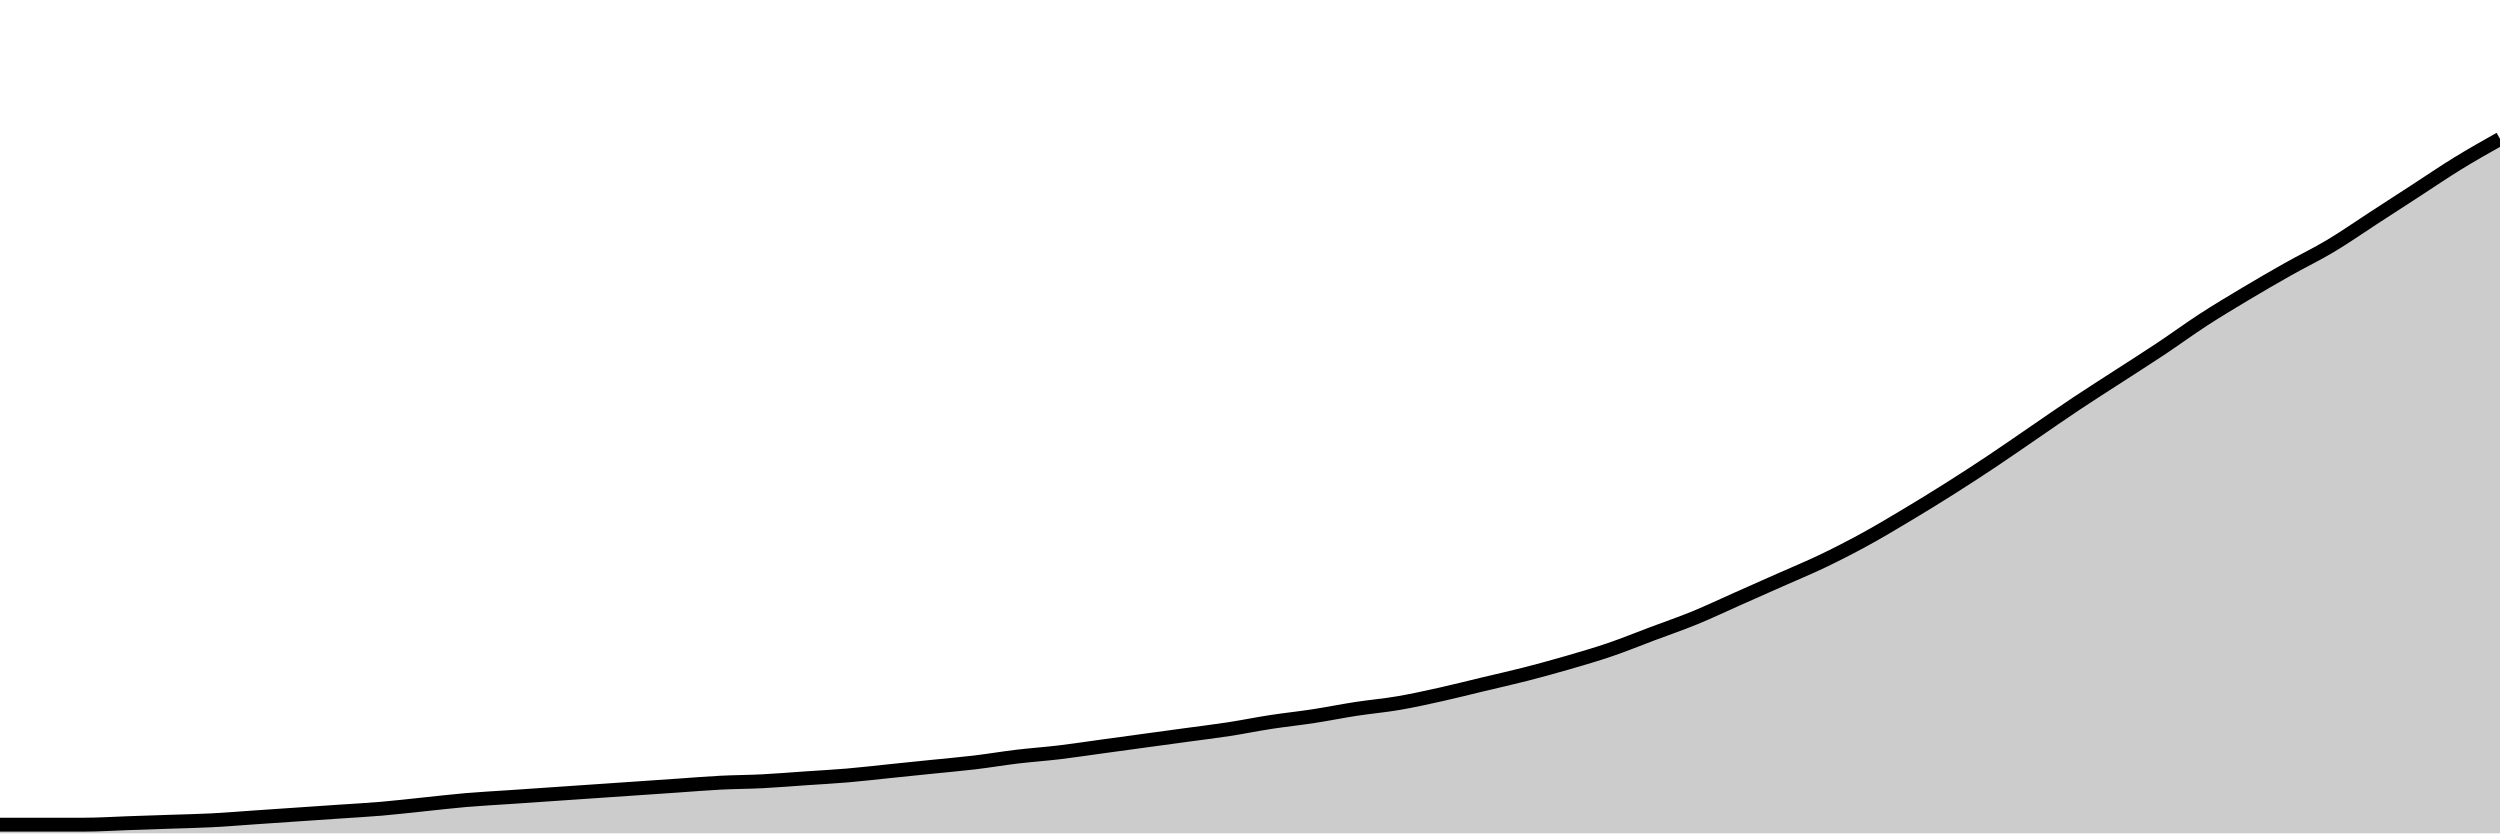
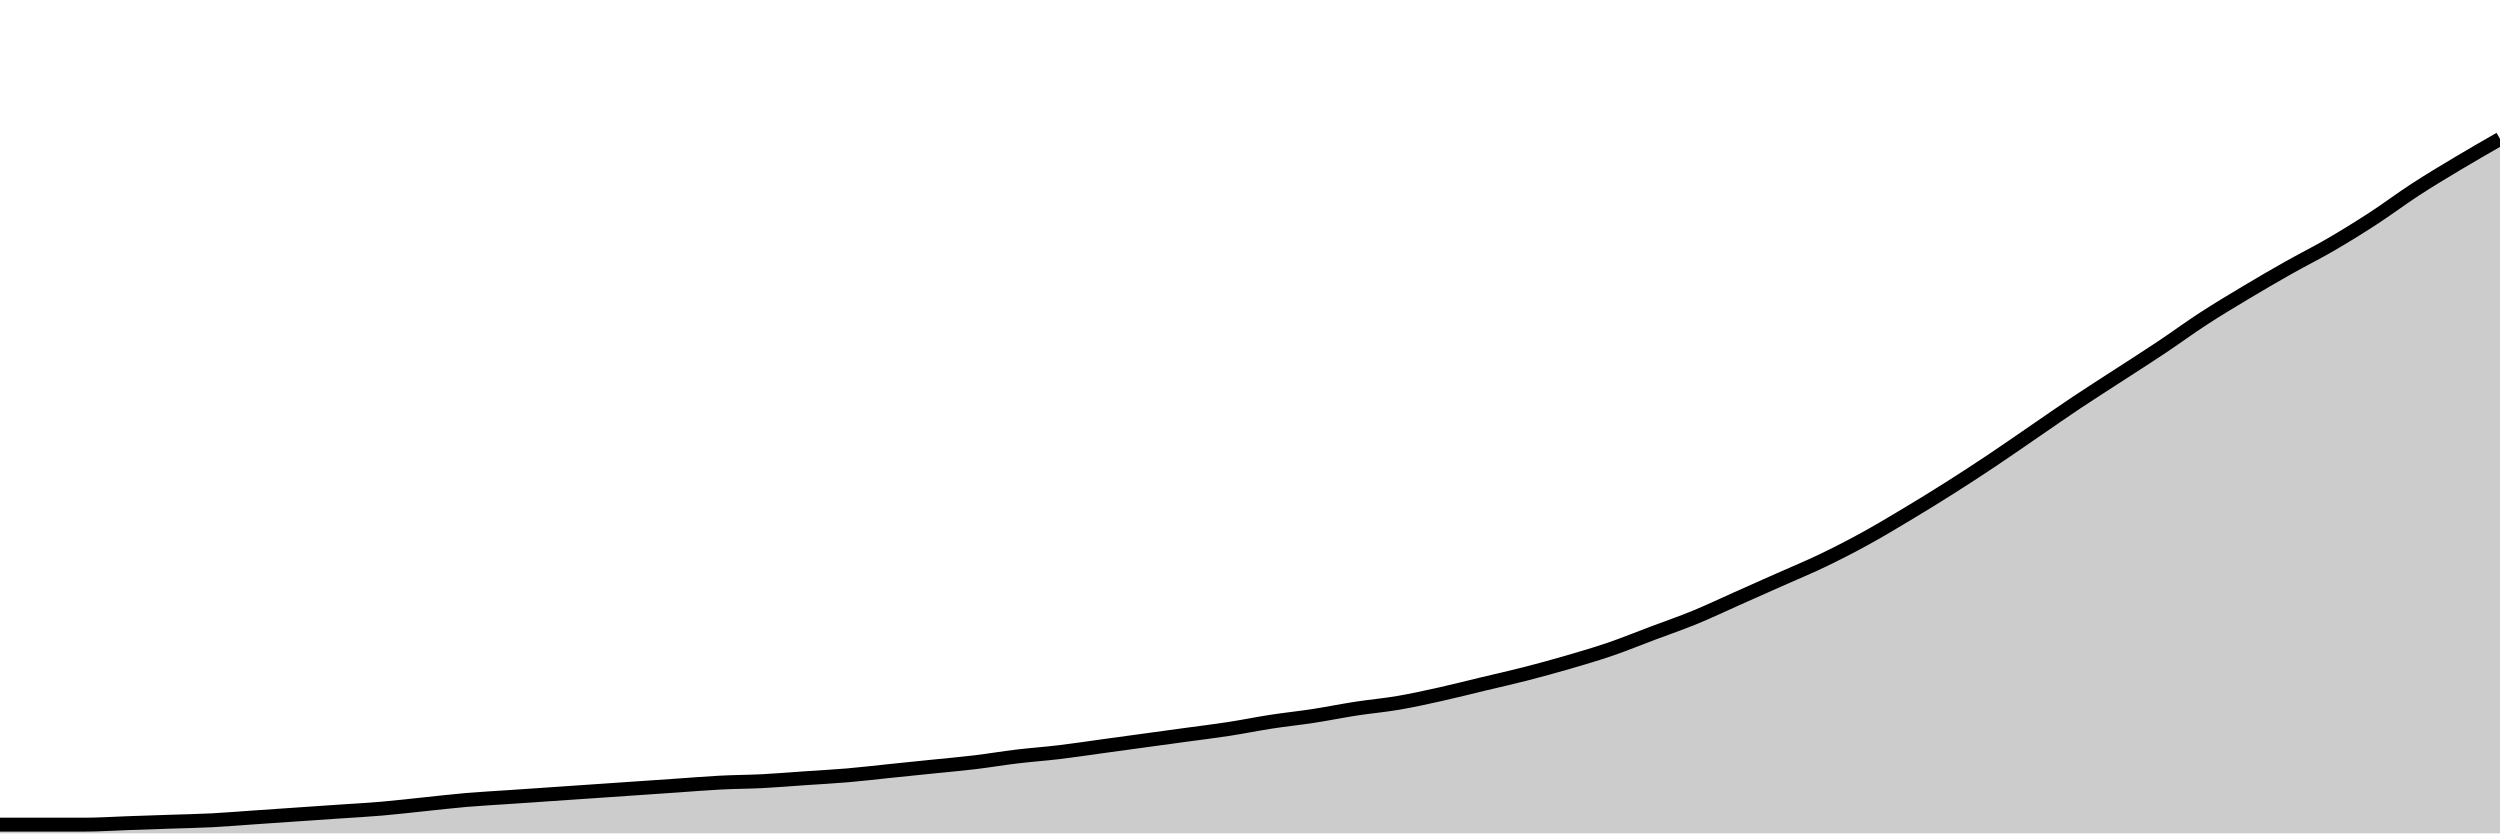
<svg xmlns="http://www.w3.org/2000/svg" viewBox="0 0 180 60">
  <g transform="translate(0,10)">
-     <path class="area" fill="rgba(0, 0, 0, 0.2)" d="M0,49.375C1.017,49.375,2.034,49.375,3.051,49.375C4.068,49.375,5.085,49.375,6.102,49.375C7.119,49.375,8.136,49.306,9.153,49.271C10.169,49.236,11.186,49.201,12.203,49.167C13.22,49.132,14.237,49.115,15.254,49.062C16.271,49.01,17.288,48.924,18.305,48.854C19.322,48.785,20.339,48.715,21.356,48.646C22.373,48.576,23.39,48.507,24.407,48.438C25.424,48.368,26.441,48.316,27.458,48.229C28.475,48.142,29.492,48.021,30.508,47.917C31.525,47.813,32.542,47.691,33.559,47.604C34.576,47.517,35.593,47.465,36.61,47.396C37.627,47.326,38.644,47.257,39.661,47.188C40.678,47.118,41.695,47.049,42.712,46.979C43.729,46.91,44.746,46.84,45.763,46.771C46.78,46.701,47.797,46.632,48.814,46.562C49.831,46.493,50.847,46.406,51.864,46.354C52.881,46.302,53.898,46.302,54.915,46.25C55.932,46.198,56.949,46.111,57.966,46.042C58.983,45.972,60,45.92,61.017,45.833C62.034,45.747,63.051,45.625,64.068,45.521C65.085,45.417,66.102,45.312,67.119,45.208C68.136,45.104,69.153,45.017,70.169,44.896C71.186,44.774,72.203,44.601,73.22,44.479C74.237,44.358,75.254,44.288,76.271,44.167C77.288,44.045,78.305,43.889,79.322,43.75C80.339,43.611,81.356,43.472,82.373,43.333C83.39,43.194,84.407,43.056,85.424,42.917C86.441,42.778,87.458,42.656,88.475,42.5C89.492,42.344,90.508,42.135,91.525,41.979C92.542,41.823,93.559,41.719,94.576,41.562C95.593,41.406,96.61,41.198,97.627,41.042C98.644,40.885,99.661,40.799,100.678,40.625C101.695,40.451,102.712,40.226,103.729,40C104.746,39.774,105.763,39.514,106.78,39.271C107.797,39.028,108.814,38.802,109.831,38.542C110.847,38.281,111.864,38.003,112.881,37.708C113.898,37.413,114.915,37.118,115.932,36.771C116.949,36.424,117.966,36.007,118.983,35.625C120,35.243,121.017,34.896,122.034,34.479C123.051,34.062,124.068,33.576,125.085,33.125C126.102,32.674,127.119,32.222,128.136,31.771C129.153,31.319,130.169,30.903,131.186,30.417C132.203,29.931,133.22,29.41,134.237,28.854C135.254,28.299,136.271,27.691,137.288,27.083C138.305,26.476,139.322,25.851,140.339,25.208C141.356,24.566,142.373,23.906,143.39,23.229C144.407,22.552,145.424,21.84,146.441,21.146C147.458,20.451,148.475,19.74,149.492,19.062C150.508,18.385,151.525,17.743,152.542,17.083C153.559,16.424,154.576,15.781,155.593,15.104C156.61,14.427,157.627,13.681,158.644,13.021C159.661,12.361,160.678,11.753,161.695,11.146C162.712,10.538,163.729,9.948,164.746,9.375C165.763,8.802,166.78,8.316,167.797,7.708C168.814,7.101,169.831,6.389,170.847,5.729C171.864,5.069,172.881,4.41,173.898,3.75C174.915,3.09,175.932,2.396,176.949,1.771C177.966,1.146,178.983,0.573,180,0L180,50C178.983,50,177.966,50,176.949,50C175.932,50,174.915,50,173.898,50C172.881,50,171.864,50,170.847,50C169.831,50,168.814,50,167.797,50C166.78,50,165.763,50,164.746,50C163.729,50,162.712,50,161.695,50C160.678,50,159.661,50,158.644,50C157.627,50,156.61,50,155.593,50C154.576,50,153.559,50,152.542,50C151.525,50,150.508,50,149.492,50C148.475,50,147.458,50,146.441,50C145.424,50,144.407,50,143.39,50C142.373,50,141.356,50,140.339,50C139.322,50,138.305,50,137.288,50C136.271,50,135.254,50,134.237,50C133.22,50,132.203,50,131.186,50C130.169,50,129.153,50,128.136,50C127.119,50,126.102,50,125.085,50C124.068,50,123.051,50,122.034,50C121.017,50,120,50,118.983,50C117.966,50,116.949,50,115.932,50C114.915,50,113.898,50,112.881,50C111.864,50,110.847,50,109.831,50C108.814,50,107.797,50,106.78,50C105.763,50,104.746,50,103.729,50C102.712,50,101.695,50,100.678,50C99.661,50,98.644,50,97.627,50C96.61,50,95.593,50,94.576,50C93.559,50,92.542,50,91.525,50C90.508,50,89.492,50,88.475,50C87.458,50,86.441,50,85.424,50C84.407,50,83.39,50,82.373,50C81.356,50,80.339,50,79.322,50C78.305,50,77.288,50,76.271,50C75.254,50,74.237,50,73.22,50C72.203,50,71.186,50,70.169,50C69.153,50,68.136,50,67.119,50C66.102,50,65.085,50,64.068,50C63.051,50,62.034,50,61.017,50C60,50,58.983,50,57.966,50C56.949,50,55.932,50,54.915,50C53.898,50,52.881,50,51.864,50C50.847,50,49.831,50,48.814,50C47.797,50,46.78,50,45.763,50C44.746,50,43.729,50,42.712,50C41.695,50,40.678,50,39.661,50C38.644,50,37.627,50,36.61,50C35.593,50,34.576,50,33.559,50C32.542,50,31.525,50,30.508,50C29.492,50,28.475,50,27.458,50C26.441,50,25.424,50,24.407,50C23.39,50,22.373,50,21.356,50C20.339,50,19.322,50,18.305,50C17.288,50,16.271,50,15.254,50C14.237,50,13.22,50,12.203,50C11.186,50,10.169,50,9.153,50C8.136,50,7.119,50,6.102,50C5.085,50,4.068,50,3.051,50C2.034,50,1.017,50,0,50Z" />
-     <path class="line" stroke="black" fill="none" d="M0,49.375C1.017,49.375,2.034,49.375,3.051,49.375C4.068,49.375,5.085,49.375,6.102,49.375C7.119,49.375,8.136,49.306,9.153,49.271C10.169,49.236,11.186,49.201,12.203,49.167C13.22,49.132,14.237,49.115,15.254,49.062C16.271,49.01,17.288,48.924,18.305,48.854C19.322,48.785,20.339,48.715,21.356,48.646C22.373,48.576,23.39,48.507,24.407,48.438C25.424,48.368,26.441,48.316,27.458,48.229C28.475,48.142,29.492,48.021,30.508,47.917C31.525,47.813,32.542,47.691,33.559,47.604C34.576,47.517,35.593,47.465,36.61,47.396C37.627,47.326,38.644,47.257,39.661,47.188C40.678,47.118,41.695,47.049,42.712,46.979C43.729,46.91,44.746,46.84,45.763,46.771C46.78,46.701,47.797,46.632,48.814,46.562C49.831,46.493,50.847,46.406,51.864,46.354C52.881,46.302,53.898,46.302,54.915,46.25C55.932,46.198,56.949,46.111,57.966,46.042C58.983,45.972,60,45.92,61.017,45.833C62.034,45.747,63.051,45.625,64.068,45.521C65.085,45.417,66.102,45.312,67.119,45.208C68.136,45.104,69.153,45.017,70.169,44.896C71.186,44.774,72.203,44.601,73.22,44.479C74.237,44.358,75.254,44.288,76.271,44.167C77.288,44.045,78.305,43.889,79.322,43.75C80.339,43.611,81.356,43.472,82.373,43.333C83.39,43.194,84.407,43.056,85.424,42.917C86.441,42.778,87.458,42.656,88.475,42.5C89.492,42.344,90.508,42.135,91.525,41.979C92.542,41.823,93.559,41.719,94.576,41.562C95.593,41.406,96.61,41.198,97.627,41.042C98.644,40.885,99.661,40.799,100.678,40.625C101.695,40.451,102.712,40.226,103.729,40C104.746,39.774,105.763,39.514,106.78,39.271C107.797,39.028,108.814,38.802,109.831,38.542C110.847,38.281,111.864,38.003,112.881,37.708C113.898,37.413,114.915,37.118,115.932,36.771C116.949,36.424,117.966,36.007,118.983,35.625C120,35.243,121.017,34.896,122.034,34.479C123.051,34.062,124.068,33.576,125.085,33.125C126.102,32.674,127.119,32.222,128.136,31.771C129.153,31.319,130.169,30.903,131.186,30.417C132.203,29.931,133.22,29.41,134.237,28.854C135.254,28.299,136.271,27.691,137.288,27.083C138.305,26.476,139.322,25.851,140.339,25.208C141.356,24.566,142.373,23.906,143.39,23.229C144.407,22.552,145.424,21.84,146.441,21.146C147.458,20.451,148.475,19.74,149.492,19.062C150.508,18.385,151.525,17.743,152.542,17.083C153.559,16.424,154.576,15.781,155.593,15.104C156.61,14.427,157.627,13.681,158.644,13.021C159.661,12.361,160.678,11.753,161.695,11.146C162.712,10.538,163.729,9.948,164.746,9.375C165.763,8.802,166.78,8.316,167.797,7.708C168.814,7.101,169.831,6.389,170.847,5.729C171.864,5.069,172.881,4.41,173.898,3.75C174.915,3.09,175.932,2.396,176.949,1.771C177.966,1.146,178.983,0.573,180,0" />
+     <path class="area" fill="rgba(0, 0, 0, 0.2)" d="M0,49.374C1.017,49.374,2.034,49.374,3.051,49.374C4.068,49.374,5.085,49.374,6.102,49.374C7.119,49.374,8.136,49.304,9.153,49.269C10.169,49.235,11.186,49.2,12.203,49.165C13.22,49.13,14.237,49.113,15.254,49.061C16.271,49.008,17.288,48.921,18.305,48.852C19.322,48.782,20.339,48.713,21.356,48.643C22.373,48.573,23.39,48.504,24.407,48.434C25.424,48.365,26.441,48.312,27.458,48.225C28.475,48.138,29.492,48.017,30.508,47.912C31.525,47.808,32.542,47.686,33.559,47.599C34.576,47.512,35.593,47.46,36.61,47.39C37.627,47.321,38.644,47.251,39.661,47.182C40.678,47.112,41.695,47.042,42.712,46.973C43.729,46.903,44.746,46.834,45.763,46.764C46.78,46.695,47.797,46.625,48.814,46.555C49.831,46.486,50.847,46.399,51.864,46.347C52.881,46.294,53.898,46.294,54.915,46.242C55.932,46.19,56.949,46.103,57.966,46.033C58.983,45.964,60,45.912,61.017,45.825C62.034,45.738,63.051,45.616,64.068,45.511C65.085,45.407,66.102,45.303,67.119,45.198C68.136,45.094,69.153,45.007,70.169,44.885C71.186,44.763,72.203,44.589,73.22,44.468C74.237,44.346,75.254,44.276,76.271,44.154C77.288,44.033,78.305,43.876,79.322,43.737C80.339,43.598,81.356,43.459,82.373,43.319C83.39,43.18,84.407,43.041,85.424,42.902C86.441,42.763,87.458,42.641,88.475,42.484C89.492,42.328,90.508,42.119,91.525,41.962C92.542,41.806,93.559,41.701,94.576,41.545C95.593,41.388,96.61,41.18,97.627,41.023C98.644,40.866,99.661,40.779,100.678,40.605C101.695,40.431,102.712,40.205,103.729,39.979C104.746,39.753,105.763,39.492,106.78,39.248C107.797,39.005,108.814,38.779,109.831,38.518C110.847,38.257,111.864,37.978,112.881,37.683C113.898,37.387,114.915,37.091,115.932,36.743C116.949,36.395,117.966,35.978,118.983,35.595C120,35.212,121.017,34.864,122.034,34.447C123.051,34.029,124.068,33.542,125.085,33.09C126.102,32.637,127.119,32.185,128.136,31.733C129.153,31.28,130.169,30.863,131.186,30.376C132.203,29.889,133.22,29.367,134.237,28.81C135.254,28.253,136.271,27.644,137.288,27.035C138.305,26.427,139.322,25.8,140.339,25.157C141.356,24.513,142.373,23.852,143.39,23.173C144.407,22.495,145.424,21.781,146.441,21.086C147.458,20.39,148.475,19.676,149.492,18.998C150.508,18.319,151.525,17.676,152.542,17.015C153.559,16.354,154.576,15.71,155.593,15.031C156.61,14.353,157.627,13.605,158.644,12.944C159.661,12.283,160.678,11.674,161.695,11.065C162.712,10.456,163.729,9.864,164.746,9.29C165.763,8.716,166.78,8.212,167.797,7.62C168.814,7.029,169.831,6.402,170.847,5.741C171.864,5.08,172.881,4.315,173.898,3.653C174.915,2.992,175.932,2.383,176.949,1.775C177.966,1.166,178.983,0.583,180,0L180,50C178.983,50,177.966,50,176.949,50C175.932,50,174.915,50,173.898,50C172.881,50,171.864,50,170.847,50C169.831,50,168.814,50,167.797,50C166.78,50,165.763,50,164.746,50C163.729,50,162.712,50,161.695,50C160.678,50,159.661,50,158.644,50C157.627,50,156.61,50,155.593,50C154.576,50,153.559,50,152.542,50C151.525,50,150.508,50,149.492,50C148.475,50,147.458,50,146.441,50C145.424,50,144.407,50,143.39,50C142.373,50,141.356,50,140.339,50C139.322,50,138.305,50,137.288,50C136.271,50,135.254,50,134.237,50C133.22,50,132.203,50,131.186,50C130.169,50,129.153,50,128.136,50C127.119,50,126.102,50,125.085,50C124.068,50,123.051,50,122.034,50C121.017,50,120,50,118.983,50C117.966,50,116.949,50,115.932,50C114.915,50,113.898,50,112.881,50C111.864,50,110.847,50,109.831,50C108.814,50,107.797,50,106.78,50C105.763,50,104.746,50,103.729,50C102.712,50,101.695,50,100.678,50C99.661,50,98.644,50,97.627,50C96.61,50,95.593,50,94.576,50C93.559,50,92.542,50,91.525,50C90.508,50,89.492,50,88.475,50C87.458,50,86.441,50,85.424,50C84.407,50,83.39,50,82.373,50C81.356,50,80.339,50,79.322,50C78.305,50,77.288,50,76.271,50C75.254,50,74.237,50,73.22,50C72.203,50,71.186,50,70.169,50C69.153,50,68.136,50,67.119,50C66.102,50,65.085,50,64.068,50C63.051,50,62.034,50,61.017,50C60,50,58.983,50,57.966,50C56.949,50,55.932,50,54.915,50C53.898,50,52.881,50,51.864,50C50.847,50,49.831,50,48.814,50C47.797,50,46.78,50,45.763,50C44.746,50,43.729,50,42.712,50C41.695,50,40.678,50,39.661,50C38.644,50,37.627,50,36.61,50C35.593,50,34.576,50,33.559,50C32.542,50,31.525,50,30.508,50C29.492,50,28.475,50,27.458,50C26.441,50,25.424,50,24.407,50C23.39,50,22.373,50,21.356,50C20.339,50,19.322,50,18.305,50C17.288,50,16.271,50,15.254,50C14.237,50,13.22,50,12.203,50C11.186,50,10.169,50,9.153,50C8.136,50,7.119,50,6.102,50C5.085,50,4.068,50,3.051,50C2.034,50,1.017,50,0,50Z" />
+     <path class="line" stroke="black" fill="none" d="M0,49.374C1.017,49.374,2.034,49.374,3.051,49.374C4.068,49.374,5.085,49.374,6.102,49.374C7.119,49.374,8.136,49.304,9.153,49.269C10.169,49.235,11.186,49.2,12.203,49.165C13.22,49.13,14.237,49.113,15.254,49.061C16.271,49.008,17.288,48.921,18.305,48.852C19.322,48.782,20.339,48.713,21.356,48.643C22.373,48.573,23.39,48.504,24.407,48.434C25.424,48.365,26.441,48.312,27.458,48.225C28.475,48.138,29.492,48.017,30.508,47.912C31.525,47.808,32.542,47.686,33.559,47.599C34.576,47.512,35.593,47.46,36.61,47.39C37.627,47.321,38.644,47.251,39.661,47.182C40.678,47.112,41.695,47.042,42.712,46.973C43.729,46.903,44.746,46.834,45.763,46.764C46.78,46.695,47.797,46.625,48.814,46.555C49.831,46.486,50.847,46.399,51.864,46.347C52.881,46.294,53.898,46.294,54.915,46.242C55.932,46.19,56.949,46.103,57.966,46.033C58.983,45.964,60,45.912,61.017,45.825C62.034,45.738,63.051,45.616,64.068,45.511C65.085,45.407,66.102,45.303,67.119,45.198C68.136,45.094,69.153,45.007,70.169,44.885C71.186,44.763,72.203,44.589,73.22,44.468C74.237,44.346,75.254,44.276,76.271,44.154C77.288,44.033,78.305,43.876,79.322,43.737C80.339,43.598,81.356,43.459,82.373,43.319C83.39,43.18,84.407,43.041,85.424,42.902C86.441,42.763,87.458,42.641,88.475,42.484C89.492,42.328,90.508,42.119,91.525,41.962C92.542,41.806,93.559,41.701,94.576,41.545C95.593,41.388,96.61,41.18,97.627,41.023C98.644,40.866,99.661,40.779,100.678,40.605C101.695,40.431,102.712,40.205,103.729,39.979C104.746,39.753,105.763,39.492,106.78,39.248C107.797,39.005,108.814,38.779,109.831,38.518C110.847,38.257,111.864,37.978,112.881,37.683C113.898,37.387,114.915,37.091,115.932,36.743C116.949,36.395,117.966,35.978,118.983,35.595C120,35.212,121.017,34.864,122.034,34.447C123.051,34.029,124.068,33.542,125.085,33.09C126.102,32.637,127.119,32.185,128.136,31.733C129.153,31.28,130.169,30.863,131.186,30.376C132.203,29.889,133.22,29.367,134.237,28.81C135.254,28.253,136.271,27.644,137.288,27.035C138.305,26.427,139.322,25.8,140.339,25.157C141.356,24.513,142.373,23.852,143.39,23.173C144.407,22.495,145.424,21.781,146.441,21.086C147.458,20.39,148.475,19.676,149.492,18.998C150.508,18.319,151.525,17.676,152.542,17.015C153.559,16.354,154.576,15.71,155.593,15.031C156.61,14.353,157.627,13.605,158.644,12.944C159.661,12.283,160.678,11.674,161.695,11.065C162.712,10.456,163.729,9.864,164.746,9.29C165.763,8.716,166.78,8.212,167.797,7.62C168.814,7.029,169.831,6.402,170.847,5.741C171.864,5.08,172.881,4.315,173.898,3.653C174.915,2.992,175.932,2.383,176.949,1.775C177.966,1.166,178.983,0.583,180,0" />
  </g>
</svg>
